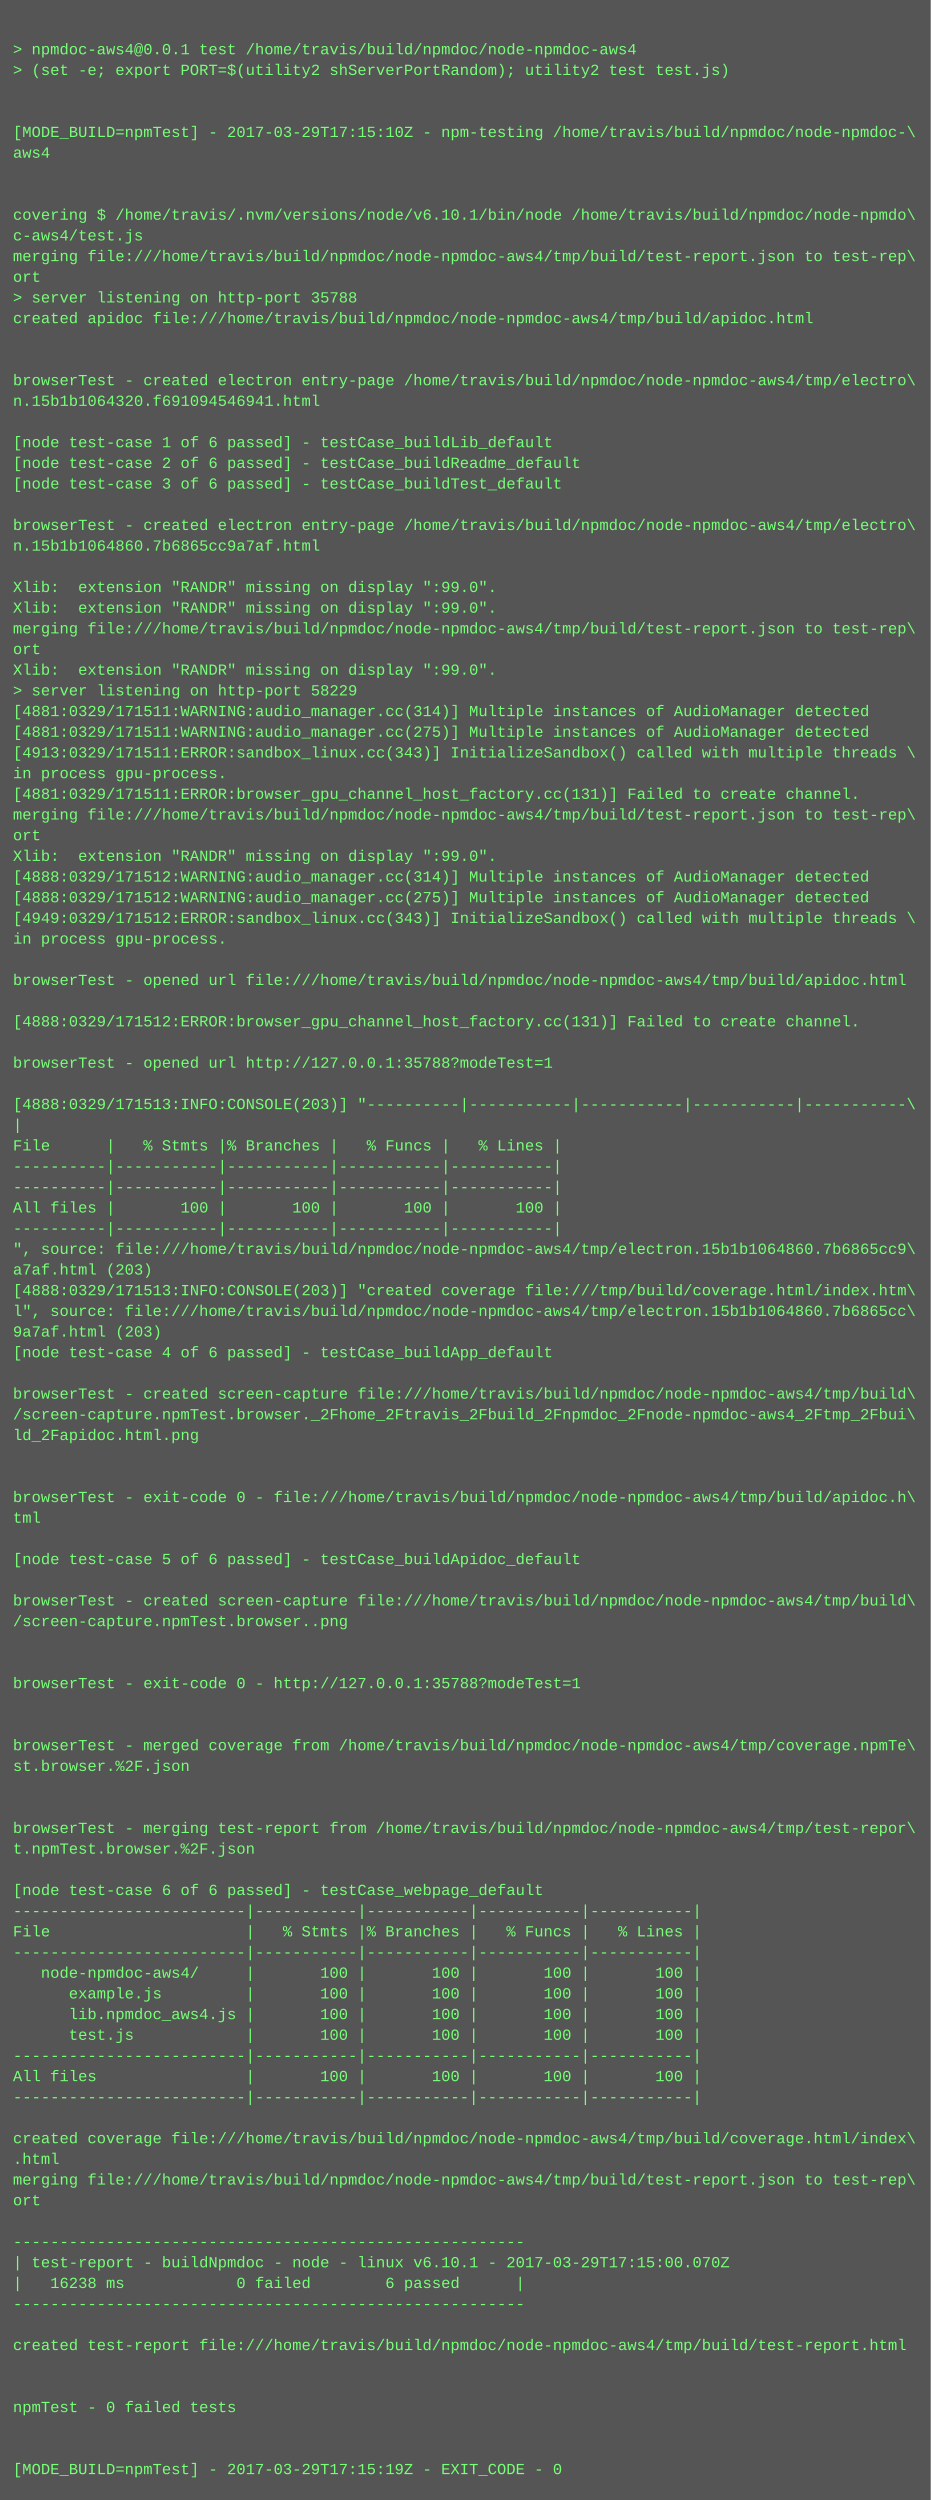
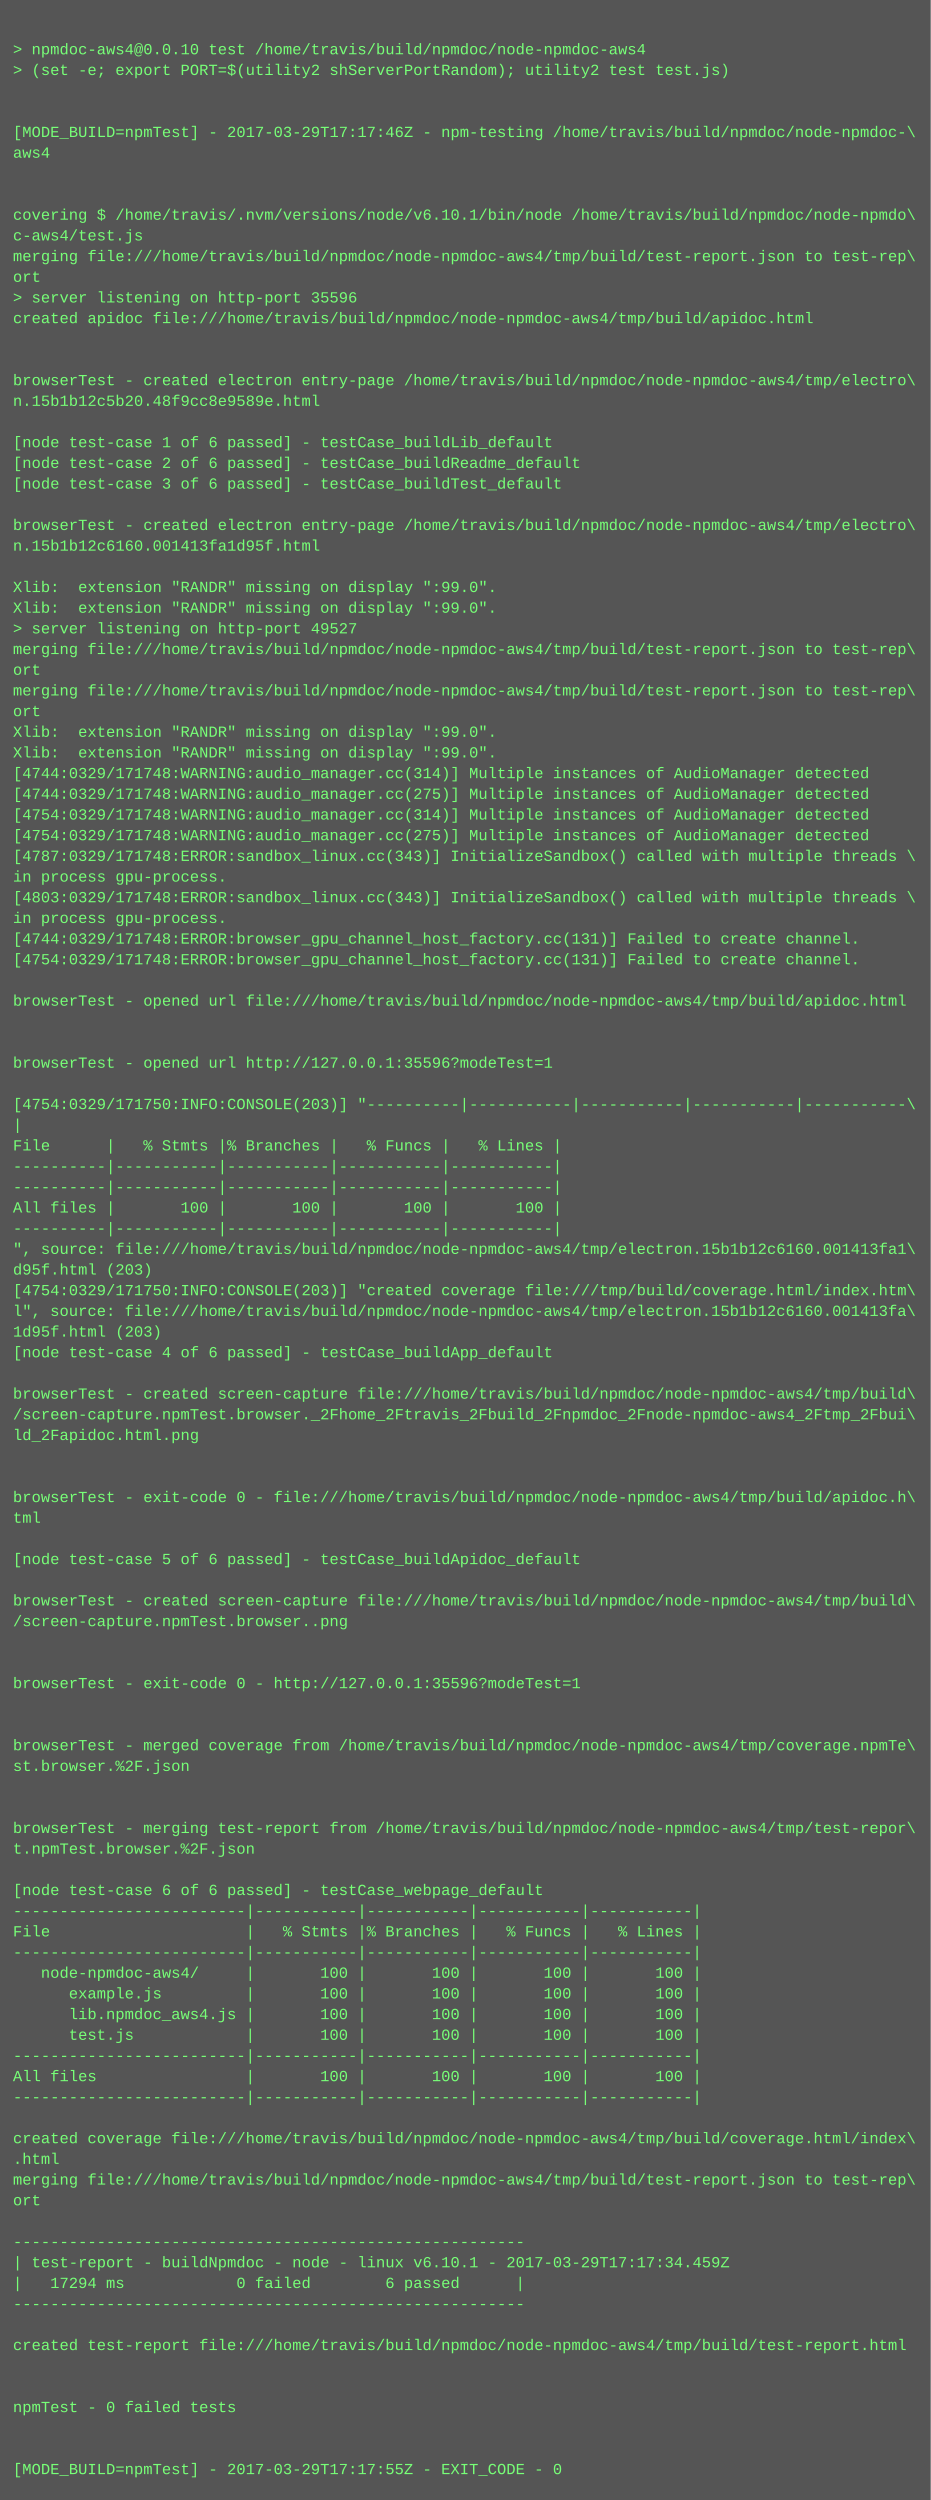
<svg xmlns="http://www.w3.org/2000/svg" height="1934" width="720">
  <rect height="1934" fill="#555" width="720" />
  <text fill="#7f7" font-family="Courier New" font-size="12" xml:space="preserve">
    <tspan x="10" y="26" />
-     <tspan x="10" y="42">&gt; npmdoc-aws4@0.0.1 test /home/travis/build/npmdoc/node-npmdoc-aws4</tspan>
+     <tspan x="10" y="42">&gt; npmdoc-aws4@0.0.10 test /home/travis/build/npmdoc/node-npmdoc-aws4</tspan>
    <tspan x="10" y="58">&gt; (set -e; export PORT=$(utility2 shServerPortRandom); utility2 test test.js)</tspan>
    <tspan x="10" y="74" />
    <tspan x="10" y="90" />
-     <tspan x="10" y="106">[MODE_BUILD=npmTest] - 2017-03-29T17:15:10Z - npm-testing /home/travis/build/npmdoc/node-npmdoc-\</tspan>
+     <tspan x="10" y="106">[MODE_BUILD=npmTest] - 2017-03-29T17:17:46Z - npm-testing /home/travis/build/npmdoc/node-npmdoc-\</tspan>
    <tspan x="10" y="122">aws4</tspan>
    <tspan x="10" y="138" />
    <tspan x="10" y="154" />
    <tspan x="10" y="170">covering $ /home/travis/.nvm/versions/node/v6.10.1/bin/node /home/travis/build/npmdoc/node-npmdo\</tspan>
    <tspan x="10" y="186">c-aws4/test.js</tspan>
    <tspan x="10" y="202">merging file:///home/travis/build/npmdoc/node-npmdoc-aws4/tmp/build/test-report.json to test-rep\</tspan>
    <tspan x="10" y="218">ort</tspan>
-     <tspan x="10" y="234">&gt; server listening on http-port 35788</tspan>
+     <tspan x="10" y="234">&gt; server listening on http-port 35596</tspan>
    <tspan x="10" y="250">created apidoc file:///home/travis/build/npmdoc/node-npmdoc-aws4/tmp/build/apidoc.html</tspan>
    <tspan x="10" y="266" />
    <tspan x="10" y="282" />
    <tspan x="10" y="298">browserTest - created electron entry-page /home/travis/build/npmdoc/node-npmdoc-aws4/tmp/electro\</tspan>
-     <tspan x="10" y="314">n.15b1b1064320.f691094546941.html</tspan>
+     <tspan x="10" y="314">n.15b1b12c5b20.48f9cc8e9589e.html</tspan>
    <tspan x="10" y="330" />
    <tspan x="10" y="346">[node test-case 1 of 6 passed] - testCase_buildLib_default</tspan>
    <tspan x="10" y="362">[node test-case 2 of 6 passed] - testCase_buildReadme_default</tspan>
    <tspan x="10" y="378">[node test-case 3 of 6 passed] - testCase_buildTest_default</tspan>
    <tspan x="10" y="394" />
    <tspan x="10" y="410">browserTest - created electron entry-page /home/travis/build/npmdoc/node-npmdoc-aws4/tmp/electro\</tspan>
-     <tspan x="10" y="426">n.15b1b1064860.7b6865cc9a7af.html</tspan>
+     <tspan x="10" y="426">n.15b1b12c6160.001413fa1d95f.html</tspan>
    <tspan x="10" y="442" />
    <tspan x="10" y="458">Xlib:  extension "RANDR" missing on display ":99.0".</tspan>
    <tspan x="10" y="474">Xlib:  extension "RANDR" missing on display ":99.0".</tspan>
-     <tspan x="10" y="490">merging file:///home/travis/build/npmdoc/node-npmdoc-aws4/tmp/build/test-report.json to test-rep\</tspan>
-     <tspan x="10" y="506">ort</tspan>
-     <tspan x="10" y="522">Xlib:  extension "RANDR" missing on display ":99.0".</tspan>
-     <tspan x="10" y="538">&gt; server listening on http-port 58229</tspan>
-     <tspan x="10" y="554">[4881:0329/171511:WARNING:audio_manager.cc(314)] Multiple instances of AudioManager detected</tspan>
-     <tspan x="10" y="570">[4881:0329/171511:WARNING:audio_manager.cc(275)] Multiple instances of AudioManager detected</tspan>
-     <tspan x="10" y="586">[4913:0329/171511:ERROR:sandbox_linux.cc(343)] InitializeSandbox() called with multiple threads \</tspan>
-     <tspan x="10" y="602">in process gpu-process. </tspan>
-     <tspan x="10" y="618">[4881:0329/171511:ERROR:browser_gpu_channel_host_factory.cc(131)] Failed to create channel.</tspan>
-     <tspan x="10" y="634">merging file:///home/travis/build/npmdoc/node-npmdoc-aws4/tmp/build/test-report.json to test-rep\</tspan>
-     <tspan x="10" y="650">ort</tspan>
-     <tspan x="10" y="666">Xlib:  extension "RANDR" missing on display ":99.0".</tspan>
-     <tspan x="10" y="682">[4888:0329/171512:WARNING:audio_manager.cc(314)] Multiple instances of AudioManager detected</tspan>
-     <tspan x="10" y="698">[4888:0329/171512:WARNING:audio_manager.cc(275)] Multiple instances of AudioManager detected</tspan>
-     <tspan x="10" y="714">[4949:0329/171512:ERROR:sandbox_linux.cc(343)] InitializeSandbox() called with multiple threads \</tspan>
-     <tspan x="10" y="730">in process gpu-process. </tspan>
-     <tspan x="10" y="746" />
-     <tspan x="10" y="762">browserTest - opened url file:///home/travis/build/npmdoc/node-npmdoc-aws4/tmp/build/apidoc.html</tspan>
-     <tspan x="10" y="778" />
-     <tspan x="10" y="794">[4888:0329/171512:ERROR:browser_gpu_channel_host_factory.cc(131)] Failed to create channel.</tspan>
+     <tspan x="10" y="490">&gt; server listening on http-port 49527</tspan>
+     <tspan x="10" y="506">merging file:///home/travis/build/npmdoc/node-npmdoc-aws4/tmp/build/test-report.json to test-rep\</tspan>
+     <tspan x="10" y="522">ort</tspan>
+     <tspan x="10" y="538">merging file:///home/travis/build/npmdoc/node-npmdoc-aws4/tmp/build/test-report.json to test-rep\</tspan>
+     <tspan x="10" y="554">ort</tspan>
+     <tspan x="10" y="570">Xlib:  extension "RANDR" missing on display ":99.0".</tspan>
+     <tspan x="10" y="586">Xlib:  extension "RANDR" missing on display ":99.0".</tspan>
+     <tspan x="10" y="602">[4744:0329/171748:WARNING:audio_manager.cc(314)] Multiple instances of AudioManager detected</tspan>
+     <tspan x="10" y="618">[4744:0329/171748:WARNING:audio_manager.cc(275)] Multiple instances of AudioManager detected</tspan>
+     <tspan x="10" y="634">[4754:0329/171748:WARNING:audio_manager.cc(314)] Multiple instances of AudioManager detected</tspan>
+     <tspan x="10" y="650">[4754:0329/171748:WARNING:audio_manager.cc(275)] Multiple instances of AudioManager detected</tspan>
+     <tspan x="10" y="666">[4787:0329/171748:ERROR:sandbox_linux.cc(343)] InitializeSandbox() called with multiple threads \</tspan>
+     <tspan x="10" y="682">in process gpu-process. </tspan>
+     <tspan x="10" y="698">[4803:0329/171748:ERROR:sandbox_linux.cc(343)] InitializeSandbox() called with multiple threads \</tspan>
+     <tspan x="10" y="714">in process gpu-process. </tspan>
+     <tspan x="10" y="730">[4744:0329/171748:ERROR:browser_gpu_channel_host_factory.cc(131)] Failed to create channel.</tspan>
+     <tspan x="10" y="746">[4754:0329/171748:ERROR:browser_gpu_channel_host_factory.cc(131)] Failed to create channel.</tspan>
+     <tspan x="10" y="762" />
+     <tspan x="10" y="778">browserTest - opened url file:///home/travis/build/npmdoc/node-npmdoc-aws4/tmp/build/apidoc.html</tspan>
+     <tspan x="10" y="794" />
    <tspan x="10" y="810" />
-     <tspan x="10" y="826">browserTest - opened url http://127.0.0.1:35788?modeTest=1</tspan>
+     <tspan x="10" y="826">browserTest - opened url http://127.0.0.1:35596?modeTest=1</tspan>
    <tspan x="10" y="842" />
-     <tspan x="10" y="858">[4888:0329/171513:INFO:CONSOLE(203)] "----------|-----------|-----------|-----------|-----------\</tspan>
+     <tspan x="10" y="858">[4754:0329/171750:INFO:CONSOLE(203)] "----------|-----------|-----------|-----------|-----------\</tspan>
    <tspan x="10" y="874">|</tspan>
    <tspan x="10" y="890">File      |   % Stmts |% Branches |   % Funcs |   % Lines |</tspan>
    <tspan x="10" y="906">----------|-----------|-----------|-----------|-----------|</tspan>
    <tspan x="10" y="922">----------|-----------|-----------|-----------|-----------|</tspan>
    <tspan x="10" y="938">All files |       100 |       100 |       100 |       100 |</tspan>
    <tspan x="10" y="954">----------|-----------|-----------|-----------|-----------|</tspan>
-     <tspan x="10" y="970">", source: file:///home/travis/build/npmdoc/node-npmdoc-aws4/tmp/electron.15b1b1064860.7b6865cc9\</tspan>
-     <tspan x="10" y="986">a7af.html (203)</tspan>
-     <tspan x="10" y="1002">[4888:0329/171513:INFO:CONSOLE(203)] "created coverage file:///tmp/build/coverage.html/index.htm\</tspan>
-     <tspan x="10" y="1018">l", source: file:///home/travis/build/npmdoc/node-npmdoc-aws4/tmp/electron.15b1b1064860.7b6865cc\</tspan>
-     <tspan x="10" y="1034">9a7af.html (203)</tspan>
+     <tspan x="10" y="970">", source: file:///home/travis/build/npmdoc/node-npmdoc-aws4/tmp/electron.15b1b12c6160.001413fa1\</tspan>
+     <tspan x="10" y="986">d95f.html (203)</tspan>
+     <tspan x="10" y="1002">[4754:0329/171750:INFO:CONSOLE(203)] "created coverage file:///tmp/build/coverage.html/index.htm\</tspan>
+     <tspan x="10" y="1018">l", source: file:///home/travis/build/npmdoc/node-npmdoc-aws4/tmp/electron.15b1b12c6160.001413fa\</tspan>
+     <tspan x="10" y="1034">1d95f.html (203)</tspan>
    <tspan x="10" y="1050">[node test-case 4 of 6 passed] - testCase_buildApp_default</tspan>
    <tspan x="10" y="1066" />
    <tspan x="10" y="1082">browserTest - created screen-capture file:///home/travis/build/npmdoc/node-npmdoc-aws4/tmp/build\</tspan>
    <tspan x="10" y="1098">/screen-capture.npmTest.browser._2Fhome_2Ftravis_2Fbuild_2Fnpmdoc_2Fnode-npmdoc-aws4_2Ftmp_2Fbui\</tspan>
    <tspan x="10" y="1114">ld_2Fapidoc.html.png</tspan>
    <tspan x="10" y="1130" />
    <tspan x="10" y="1146" />
    <tspan x="10" y="1162">browserTest - exit-code 0 - file:///home/travis/build/npmdoc/node-npmdoc-aws4/tmp/build/apidoc.h\</tspan>
    <tspan x="10" y="1178">tml</tspan>
    <tspan x="10" y="1194" />
    <tspan x="10" y="1210">[node test-case 5 of 6 passed] - testCase_buildApidoc_default</tspan>
    <tspan x="10" y="1226" />
    <tspan x="10" y="1242">browserTest - created screen-capture file:///home/travis/build/npmdoc/node-npmdoc-aws4/tmp/build\</tspan>
    <tspan x="10" y="1258">/screen-capture.npmTest.browser..png</tspan>
    <tspan x="10" y="1274" />
    <tspan x="10" y="1290" />
-     <tspan x="10" y="1306">browserTest - exit-code 0 - http://127.0.0.1:35788?modeTest=1</tspan>
+     <tspan x="10" y="1306">browserTest - exit-code 0 - http://127.0.0.1:35596?modeTest=1</tspan>
    <tspan x="10" y="1322" />
    <tspan x="10" y="1338" />
    <tspan x="10" y="1354">browserTest - merged coverage from /home/travis/build/npmdoc/node-npmdoc-aws4/tmp/coverage.npmTe\</tspan>
    <tspan x="10" y="1370">st.browser.%2F.json</tspan>
    <tspan x="10" y="1386" />
    <tspan x="10" y="1402" />
    <tspan x="10" y="1418">browserTest - merging test-report from /home/travis/build/npmdoc/node-npmdoc-aws4/tmp/test-repor\</tspan>
    <tspan x="10" y="1434">t.npmTest.browser.%2F.json</tspan>
    <tspan x="10" y="1450" />
    <tspan x="10" y="1466">[node test-case 6 of 6 passed] - testCase_webpage_default</tspan>
    <tspan x="10" y="1482">-------------------------|-----------|-----------|-----------|-----------|</tspan>
    <tspan x="10" y="1498">File                     |   % Stmts |% Branches |   % Funcs |   % Lines |</tspan>
    <tspan x="10" y="1514">-------------------------|-----------|-----------|-----------|-----------|</tspan>
    <tspan x="10" y="1530">   node-npmdoc-aws4/     |       100 |       100 |       100 |       100 |</tspan>
    <tspan x="10" y="1546">      example.js         |       100 |       100 |       100 |       100 |</tspan>
    <tspan x="10" y="1562">      lib.npmdoc_aws4.js |       100 |       100 |       100 |       100 |</tspan>
    <tspan x="10" y="1578">      test.js            |       100 |       100 |       100 |       100 |</tspan>
    <tspan x="10" y="1594">-------------------------|-----------|-----------|-----------|-----------|</tspan>
    <tspan x="10" y="1610">All files                |       100 |       100 |       100 |       100 |</tspan>
    <tspan x="10" y="1626">-------------------------|-----------|-----------|-----------|-----------|</tspan>
    <tspan x="10" y="1642" />
    <tspan x="10" y="1658">created coverage file:///home/travis/build/npmdoc/node-npmdoc-aws4/tmp/build/coverage.html/index\</tspan>
    <tspan x="10" y="1674">.html</tspan>
    <tspan x="10" y="1690">merging file:///home/travis/build/npmdoc/node-npmdoc-aws4/tmp/build/test-report.json to test-rep\</tspan>
    <tspan x="10" y="1706">ort</tspan>
    <tspan x="10" y="1722" />
    <tspan x="10" y="1738">-------------------------------------------------------</tspan>
-     <tspan x="10" y="1754">| test-report - buildNpmdoc - node - linux v6.10.1 - 2017-03-29T17:15:00.070Z</tspan>
-     <tspan x="10" y="1770">|   16238 ms            0 failed        6 passed      |</tspan>
+     <tspan x="10" y="1754">| test-report - buildNpmdoc - node - linux v6.10.1 - 2017-03-29T17:17:34.459Z</tspan>
+     <tspan x="10" y="1770">|   17294 ms            0 failed        6 passed      |</tspan>
    <tspan x="10" y="1786">-------------------------------------------------------</tspan>
    <tspan x="10" y="1802" />
    <tspan x="10" y="1818">created test-report file:///home/travis/build/npmdoc/node-npmdoc-aws4/tmp/build/test-report.html</tspan>
    <tspan x="10" y="1834" />
    <tspan x="10" y="1850" />
    <tspan x="10" y="1866">npmTest - 0 failed tests</tspan>
    <tspan x="10" y="1882" />
    <tspan x="10" y="1898" />
-     <tspan x="10" y="1914">[MODE_BUILD=npmTest] - 2017-03-29T17:15:19Z - EXIT_CODE - 0</tspan>
+     <tspan x="10" y="1914">[MODE_BUILD=npmTest] - 2017-03-29T17:17:55Z - EXIT_CODE - 0</tspan>
  </text>
</svg>
